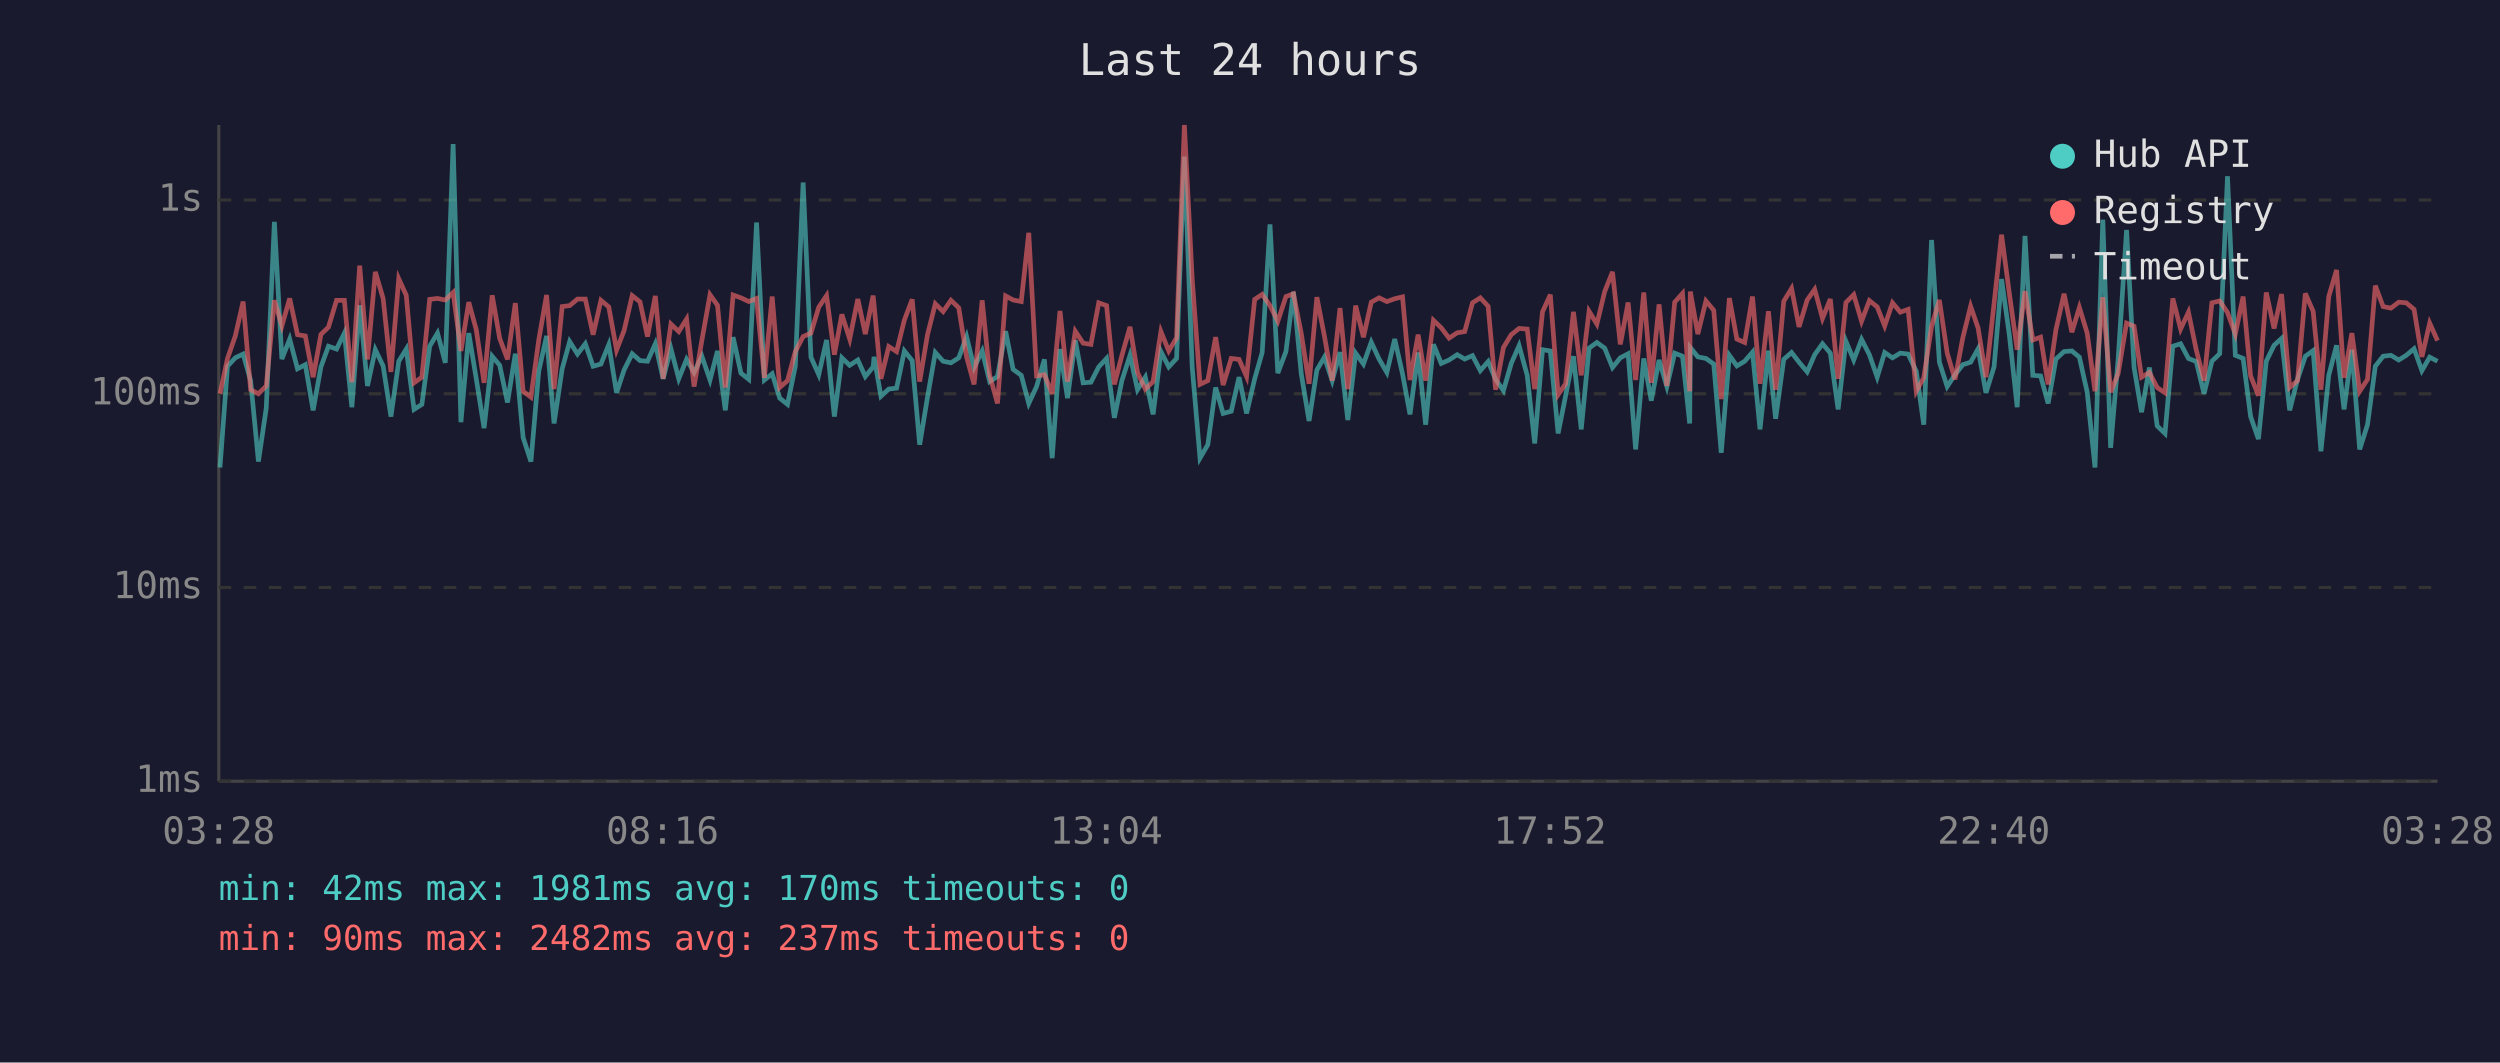
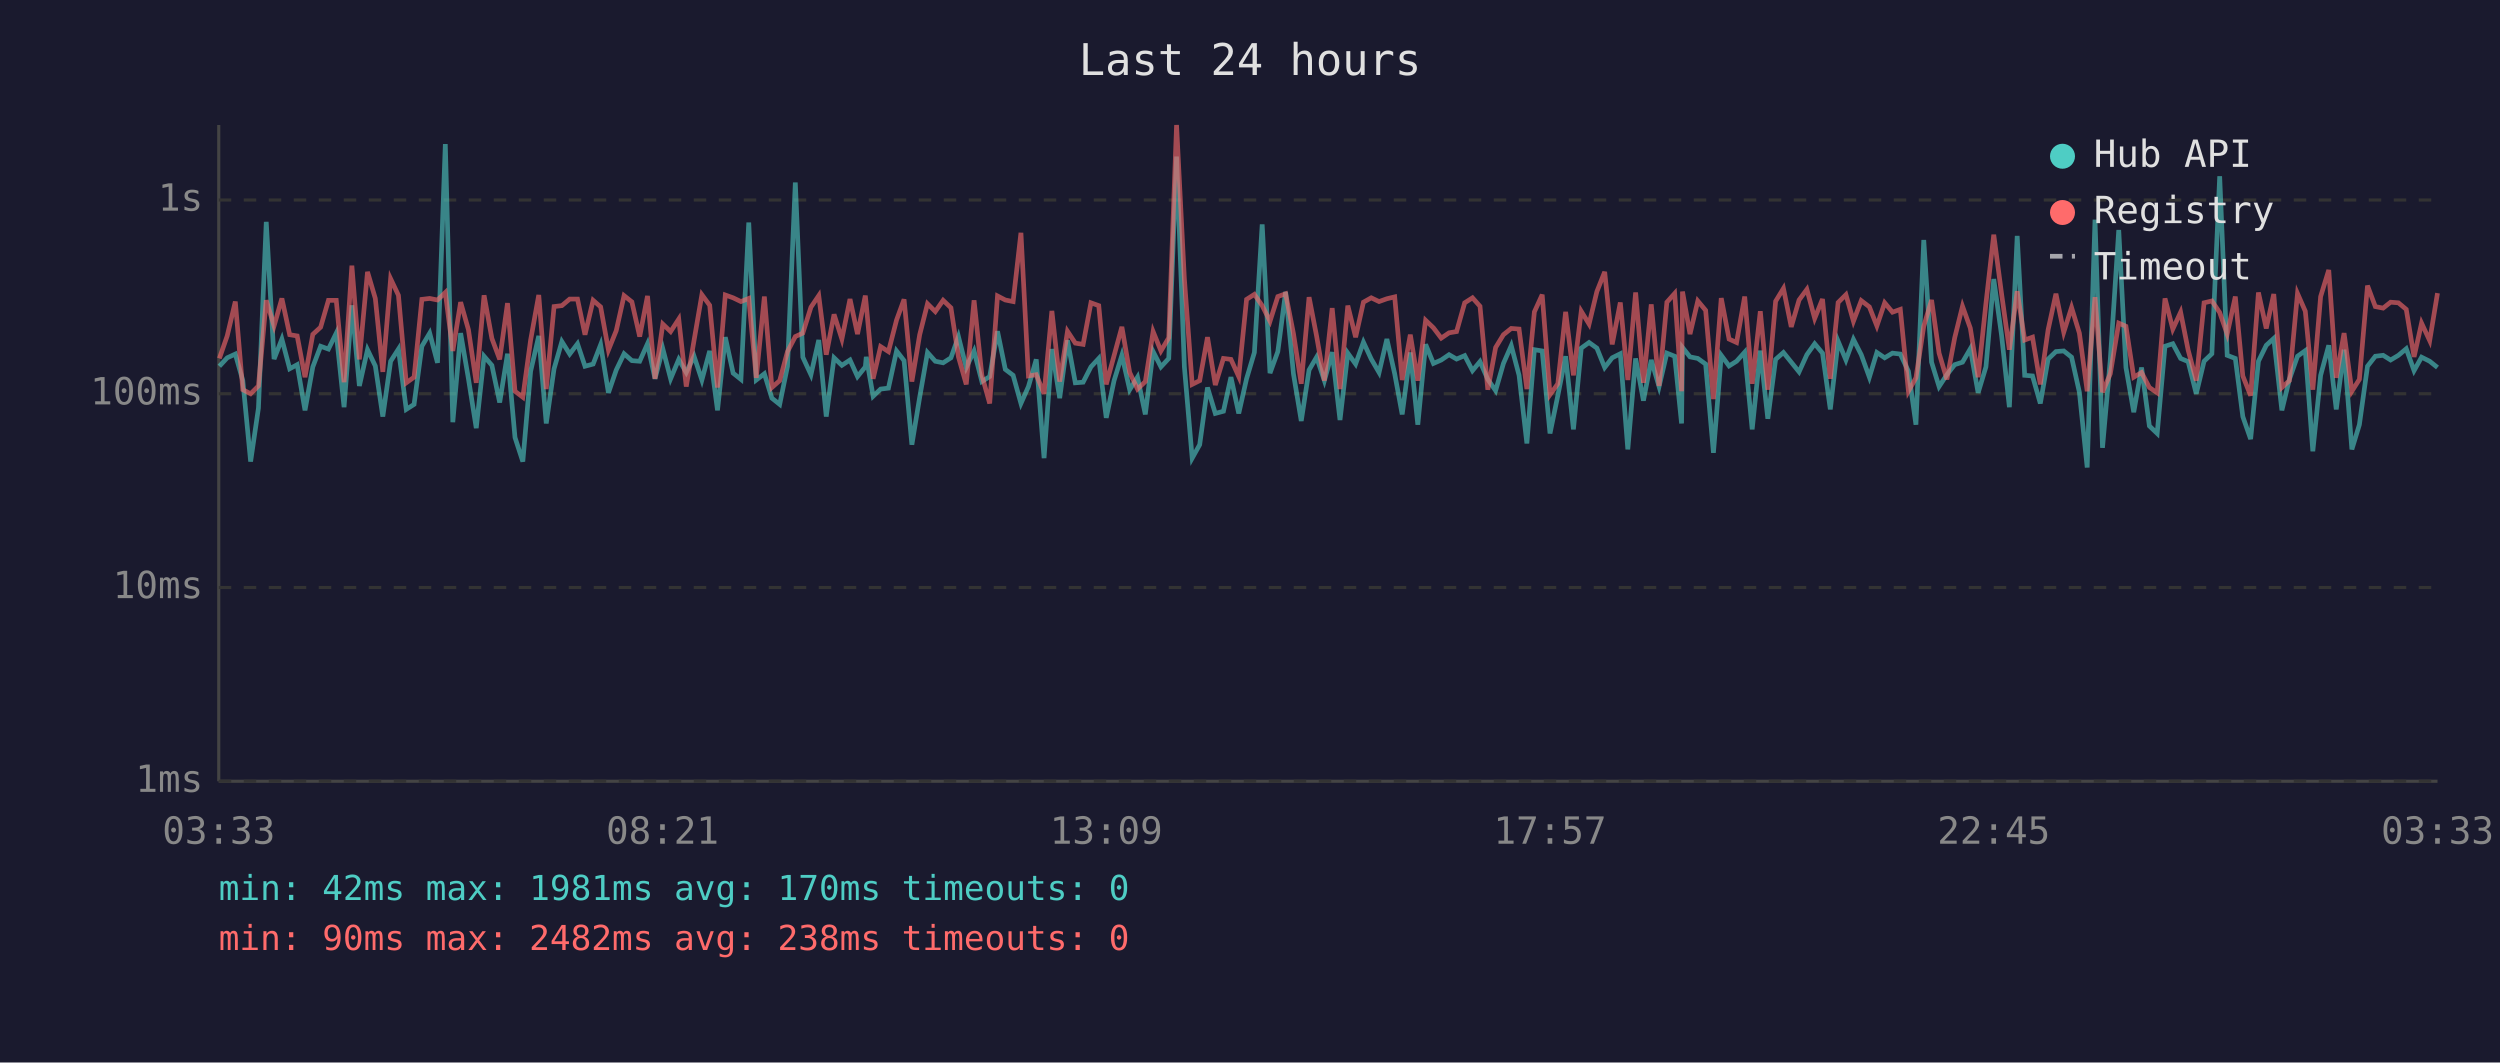
<svg xmlns="http://www.w3.org/2000/svg" viewBox="0 0 800 340" font-family="monospace" font-size="12">
  <rect width="800" height="340" fill="#1a1a2e" />
  <text x="400" y="24" fill="#e0e0e0" font-size="14" text-anchor="middle">Last 24 hours</text>
  <line x1="70" y1="40" x2="70" y2="250" stroke="#444" stroke-width="1" />
  <line x1="70" y1="250" x2="780" y2="250" stroke="#444" stroke-width="1" />
  <line x1="70" y1="250" x2="780" y2="250" stroke="#333" stroke-width="1" stroke-dasharray="4" />
  <text x="65" y="250" fill="#888" text-anchor="end" dominant-baseline="middle">1ms</text>
  <line x1="70" y1="188" x2="780" y2="188" stroke="#333" stroke-width="1" stroke-dasharray="4" />
  <text x="65" y="188" fill="#888" text-anchor="end" dominant-baseline="middle">10ms</text>
  <line x1="70" y1="126" x2="780" y2="126" stroke="#333" stroke-width="1" stroke-dasharray="4" />
  <text x="65" y="126" fill="#888" text-anchor="end" dominant-baseline="middle">100ms</text>
  <line x1="70" y1="64" x2="780" y2="64" stroke="#333" stroke-width="1" stroke-dasharray="4" />
  <text x="65" y="64" fill="#888" text-anchor="end" dominant-baseline="middle">1s</text>
-   <text x="70" y="270" fill="#888" text-anchor="middle">03:28</text>
-   <text x="212" y="270" fill="#888" text-anchor="middle">08:16</text>
-   <text x="354" y="270" fill="#888" text-anchor="middle">13:04</text>
-   <text x="496" y="270" fill="#888" text-anchor="middle">17:52</text>
-   <text x="638" y="270" fill="#888" text-anchor="middle">22:40</text>
-   <text x="780" y="270" fill="#888" text-anchor="middle">03:28</text>
-   <polyline points="70.4,149.6 72.8,117.2 75.3,114.5 77.8,113.3 80.2,121.8 82.7,147.7 85.2,130.6 87.8,71.0 90.2,114.9 92.7,108.5 95.2,118.0 97.7,116.7 100.2,131.3 102.7,117.4 105.1,110.8 107.7,111.7 110.2,106.6 112.6,130.3 115.1,97.7 117.6,123.5 120.1,111.9 122.6,117.1 125.1,133.3 127.6,115.6 130.0,111.7 132.5,131.0 135.0,129.4 137.5,110.8 140.0,106.6 142.5,116.1 145.0,46.1 147.5,135.1 150.0,106.6 152.4,121.2 154.9,137.0 157.5,114.0 159.9,116.9 162.4,128.8 164.9,113.2 167.4,140.0 169.9,147.7 172.4,118.8 174.9,107.5 177.3,135.5 179.9,118.0 182.3,109.3 184.8,113.3 187.3,110.0 189.8,117.2 192.3,116.5 194.8,110.3 197.3,125.7 199.7,118.4 202.3,113.2 204.8,115.4 207.2,115.6 209.7,110.0 212.2,121.2 214.7,111.6 217.2,121.2 219.7,115.0 222.1,119.2 224.6,114.0 227.2,121.6 229.6,112.3 232.1,131.3 234.6,107.9 237.1,119.4 239.6,121.4 242.1,71.2 244.6,121.6 247.1,119.6 249.5,127.4 252.0,129.4 254.5,117.2 257.0,58.4 259.5,114.3 262.0,119.9 264.5,108.8 267.0,133.3 269.4,114.5 271.9,116.9 274.5,115.2 276.9,120.5 279.4,117.4 279.7,114.2 281.9,126.8 284.4,124.5 286.9,124.2 289.4,112.3 291.9,115.4 294.3,142.3 296.8,127.1 299.3,112.8 301.8,115.6 304.3,116.1 306.8,114.5 309.3,107.7 311.7,117.6 314.3,112.3 316.7,122.1 319.2,120.5 321.8,106.0 324.2,118.2 326.8,120.1 329.2,129.1 331.7,123.7 334.2,115.0 336.7,146.6 339.2,111.7 341.6,127.4 344.1,108.9 346.6,122.5 349.1,122.3 351.6,117.4 354.1,114.7 356.6,133.7 359.0,121.8 361.6,113.7 364.0,124.7 366.5,120.7 369.0,132.6 371.5,112.5 374.0,117.4 376.5,114.7 379.0,50.1 381.5,117.4 384.0,146.6 386.5,142.3 389.0,124.0 391.4,132.3 394.0,131.6 396.5,120.7 398.9,132.3 401.5,121.2 403.9,112.8 406.4,71.8 408.9,119.4 411.5,112.5 413.9,93.4 416.4,119.6 418.9,134.7 421.4,118.4 423.8,114.3 426.3,121.8 428.8,112.7 431.3,134.4 433.8,113.0 436.3,116.5 438.8,109.5 441.3,114.9 443.8,119.2 446.3,108.5 448.8,119.6 451.2,132.6 453.8,112.8 456.2,135.9 458.7,110.2 461.2,116.3 463.7,115.2 466.3,113.5 468.7,114.9 471.2,113.8 473.7,118.6 476.2,115.7 478.6,121.4 481.1,125.0 483.6,116.3 486.1,110.6 488.7,120.1 491.1,141.9 493.6,111.9 496.1,112.3 498.6,138.7 501.0,126.6 503.5,114.0 506.0,137.4 508.5,111.4 511.0,109.6 513.5,111.4 516.0,117.6 518.5,114.5 521.0,113.2 523.4,143.8 526.0,114.7 528.4,128.2 530.9,115.2 533.4,123.7 535.9,113.0 538.4,114.0 540.7,135.5 540.9,111.2 543.3,114.2 545.9,114.7 548.4,116.5 550.8,144.9 553.4,113.7 555.8,117.1 558.3,115.6 560.8,112.7 563.2,137.4 565.9,112.2 568.2,134.0 570.8,115.0 573.3,112.8 575.7,115.9 578.3,119.0 580.7,113.5 583.2,110.0 585.7,113.0 588.2,131.0 590.7,109.2 593.2,115.2 595.7,108.6 598.2,113.5 600.7,120.7 603.1,112.8 605.6,114.5 608.1,113.0 610.6,113.3 613.2,118.8 615.6,135.9 618.1,76.8 620.6,115.9 623.1,123.7 625.6,119.9 628.1,116.7 630.6,115.9 633.0,111.6 635.5,125.7 638.1,117.4 640.5,89.3 643.0,107.3 645.5,130.3 648.0,75.5 650.5,120.1 653.0,120.3 655.4,129.1 657.9,114.9 660.5,112.5 663.0,112.3 665.4,114.3 667.9,125.5 670.4,149.6 672.9,70.3 675.4,143.3 677.8,115.0 680.5,73.6 682.9,117.6 685.3,131.9 687.8,117.6 690.3,136.3 692.8,138.7 695.3,110.8 697.8,110.0 700.3,114.7 702.8,115.7 705.3,126.0 707.8,115.6 710.3,113.2 712.8,56.4 715.3,113.7 717.8,114.7 720.2,133.3 722.7,140.5 725.2,115.6 727.7,110.5 730.1,108.3 732.7,131.3 735.2,121.4 737.7,114.0 740.2,112.2 742.7,144.4 745.2,120.1 747.7,110.5 750.1,131.0 752.6,111.9 755.1,143.8 757.6,135.9 760.1,117.2 762.6,114.0 765.1,113.7 767.6,115.2 770.0,113.7 772.5,111.6 775.0,118.6 777.5,114.3 780.0,115.6" fill="none" stroke="#4ecdc4" stroke-width="1.5" opacity="0.6" />
-   <polyline points="70.4,126.0 72.8,114.7 75.3,107.5 77.8,96.5 80.2,124.7 82.7,126.0 85.2,123.5 87.8,96.1 90.2,104.3 92.7,95.5 95.2,107.1 97.7,107.5 100.2,120.7 102.7,107.0 105.1,104.7 107.7,96.1 110.2,96.1 112.6,122.3 115.1,85.0 117.6,115.0 120.1,87.0 122.6,95.5 125.1,119.0 127.6,89.2 130.0,94.5 132.5,122.5 135.0,120.7 137.5,95.8 140.0,95.5 142.5,96.0 145.0,93.6 147.5,112.3 150.0,96.7 152.4,105.5 154.9,122.5 157.5,94.5 159.9,108.3 162.4,115.0 164.9,97.0 167.4,125.2 169.9,127.1 172.4,108.8 174.9,94.4 177.3,124.5 179.9,98.1 182.3,97.8 184.8,95.7 187.3,95.7 189.8,107.1 192.3,96.1 194.8,98.2 197.3,112.0 199.7,105.8 202.3,94.6 204.8,96.6 207.2,107.7 209.7,94.7 212.2,121.2 214.7,103.7 217.2,106.1 219.7,102.1 222.1,123.7 224.6,108.9 227.2,94.3 229.6,97.7 232.1,124.0 234.6,94.4 237.1,95.3 239.6,96.5 242.1,95.5 244.6,120.9 247.1,94.9 249.5,124.0 252.0,121.8 254.5,112.5 257.0,107.7 259.5,106.6 262.0,98.3 264.5,94.6 267.0,113.5 269.4,100.6 271.9,108.5 274.5,95.7 276.9,106.9 279.4,94.6 279.7,97.5 281.9,121.2 284.4,110.9 286.9,112.5 289.4,102.4 291.9,95.8 294.3,122.1 296.8,107.1 299.3,97.2 301.8,99.7 304.3,96.1 306.8,98.5 309.3,114.2 311.7,123.0 314.3,96.1 316.7,120.1 319.2,129.1 321.8,94.7 324.2,96.0 326.8,96.5 329.2,74.5 331.7,120.3 334.2,119.9 336.7,126.0 339.2,99.5 341.6,122.1 344.1,106.0 346.6,109.8 349.1,110.2 351.6,96.9 354.1,97.8 356.6,123.0 359.0,113.8 361.6,104.6 364.0,119.2 366.5,124.5 369.0,122.1 371.5,106.1 374.0,112.3 376.5,108.1 379.0,40.0 381.5,89.2 384.0,123.0 386.5,121.8 389.0,107.9 391.4,123.2 394.0,114.7 396.5,115.0 398.9,120.5 401.5,95.8 403.9,94.2 406.4,97.8 408.9,102.8 411.5,94.9 413.9,94.0 416.4,106.7 418.9,122.8 421.4,95.1 423.8,107.5 426.3,121.8 428.8,98.6 431.3,124.5 433.8,97.8 436.3,107.9 438.8,96.7 441.3,95.3 443.8,96.5 446.3,95.6 448.8,95.0 451.2,121.6 453.8,107.1 456.2,121.8 458.7,102.5 461.2,104.9 463.7,108.2 466.3,106.5 468.7,106.1 471.2,96.9 473.7,95.3 476.2,98.0 478.6,124.7 481.1,111.2 483.6,107.1 486.1,105.1 488.7,105.3 491.1,124.5 493.6,99.8 496.1,94.3 498.6,126.3 501.0,122.8 503.5,99.8 506.0,120.1 508.5,99.6 511.0,103.7 513.5,93.3 516.0,87.0 518.5,110.2 521.0,96.8 523.4,121.6 526.0,93.6 528.4,122.5 530.9,97.4 533.4,123.5 535.9,96.7 538.4,93.9 540.7,125.2 540.9,93.3 543.3,106.9 545.9,96.3 548.4,99.3 550.8,127.7 553.4,95.4 555.8,108.5 558.3,109.6 560.8,94.9 563.2,122.8 565.9,99.6 568.2,124.7 570.8,96.4 573.3,92.3 575.7,104.6 578.3,96.0 580.7,92.6 583.2,101.9 585.7,95.7 588.2,121.2 590.7,96.8 593.2,94.3 595.7,102.8 598.2,96.2 600.7,98.2 603.1,104.3 605.6,96.9 608.1,99.9 610.6,99.0 613.2,125.2 615.6,120.9 618.1,104.4 620.6,96.0 623.1,113.0 625.6,121.4 628.1,108.1 630.6,98.0 633.0,105.0 635.5,120.7 638.1,97.1 640.5,75.1 643.0,94.0 645.5,111.9 648.0,93.2 650.5,108.8 653.0,107.9 655.4,123.0 657.9,105.5 660.5,94.0 663.0,106.3 665.4,98.4 667.9,106.6 670.4,125.2 672.9,95.1 675.4,125.5 677.8,119.6 680.5,103.4 682.9,104.4 685.3,120.7 687.8,119.2 690.3,124.0 692.8,125.7 695.3,95.5 697.8,105.3 700.3,99.9 702.8,112.0 705.3,121.8 707.8,96.9 710.3,96.3 712.8,100.0 715.3,106.9 717.8,94.9 720.2,120.3 722.7,126.6 725.2,93.6 727.7,105.1 730.1,94.1 732.7,124.0 735.2,121.8 737.7,93.9 740.2,99.6 742.7,124.7 745.2,94.9 747.7,86.4 750.1,120.9 752.6,106.6 755.1,125.2 757.6,121.4 760.1,91.4 762.6,98.1 765.1,98.6 767.6,96.7 770.0,96.9 772.5,99.0 775.0,114.2 777.5,103.4 780.0,109.0" fill="none" stroke="#ff6b6b" stroke-width="1.5" opacity="0.6" />
+   <text x="70" y="270" fill="#888" text-anchor="middle">03:33</text>
+   <text x="212" y="270" fill="#888" text-anchor="middle">08:21</text>
+   <text x="354" y="270" fill="#888" text-anchor="middle">13:09</text>
+   <text x="496" y="270" fill="#888" text-anchor="middle">17:57</text>
+   <text x="638" y="270" fill="#888" text-anchor="middle">22:45</text>
+   <text x="780" y="270" fill="#888" text-anchor="middle">03:33</text>
+   <polyline points="70.2,117.2 72.7,114.5 75.3,113.3 77.7,121.8 80.2,147.7 82.7,130.6 85.2,71.0 87.7,114.9 90.2,108.5 92.7,118.0 95.1,116.7 97.6,131.3 100.1,117.4 102.6,110.8 105.1,111.7 107.6,106.6 110.1,130.3 112.6,97.7 115.0,123.5 117.6,111.9 120.1,117.1 122.5,133.3 125.0,115.6 127.5,111.7 130.0,131.0 132.5,129.4 135.0,110.8 137.5,106.6 140.0,116.1 142.5,46.1 144.9,135.1 147.4,106.6 149.9,121.2 152.4,137.0 154.9,114.0 157.4,116.9 159.9,128.8 162.4,113.2 164.8,140.0 167.3,147.7 169.8,118.8 172.4,107.5 174.8,135.5 177.3,118.0 179.8,109.3 182.3,113.3 184.8,110.0 187.2,117.2 189.8,116.5 192.2,110.3 194.7,125.7 197.2,118.4 199.7,113.2 202.2,115.4 204.7,115.6 207.2,110.0 209.6,121.2 212.1,111.6 214.6,121.2 217.2,115.0 219.6,119.2 222.1,114.0 224.6,121.6 227.1,112.3 229.6,131.3 232.1,107.9 234.6,119.4 237.1,121.4 239.6,71.2 242.0,121.6 244.6,119.6 247.0,127.4 249.5,129.4 252.0,117.2 254.5,58.4 256.9,114.3 259.5,119.9 262.0,108.8 264.4,133.3 266.9,114.5 269.4,116.9 272.0,115.2 274.4,120.5 276.9,117.4 277.2,114.2 279.4,126.8 281.8,124.5 284.3,124.2 286.9,112.3 289.3,115.4 291.8,142.3 294.3,127.1 296.8,112.8 299.3,115.6 301.8,116.1 304.3,114.5 306.7,107.7 309.2,117.6 311.7,112.3 314.2,122.1 316.7,120.5 319.2,106.0 321.7,118.2 324.2,120.1 326.7,129.1 329.1,123.7 331.6,115.0 334.1,146.6 336.6,111.7 339.1,127.4 341.6,108.9 344.1,122.5 346.6,122.3 349.1,117.4 351.6,114.7 354.0,133.7 356.5,121.8 359.0,113.7 361.5,124.7 364.0,120.7 366.5,132.6 369.0,112.5 371.5,117.4 374.0,114.7 376.5,50.1 379.0,117.4 381.5,146.6 383.9,142.3 386.4,124.0 388.9,132.3 391.5,131.6 393.9,120.7 396.4,132.3 398.9,121.2 401.4,112.8 403.9,71.8 406.4,119.4 408.9,112.5 411.4,93.4 413.9,119.6 416.4,134.7 418.9,118.4 421.3,114.3 423.8,121.8 426.3,112.7 428.8,134.4 431.3,113.0 433.8,116.5 436.3,109.5 438.8,114.9 441.3,119.2 443.8,108.5 446.3,119.6 448.7,132.6 451.3,112.8 453.7,135.9 456.2,110.2 458.7,116.3 461.2,115.2 463.7,113.5 466.1,114.9 468.7,113.8 471.2,118.6 473.6,115.7 476.1,121.4 478.6,125.0 481.1,116.3 483.6,110.6 486.1,120.1 488.6,141.9 491.0,111.9 493.5,112.3 496.0,138.7 498.5,126.6 501.0,114.0 503.5,137.4 506.0,111.4 508.5,109.6 511.0,111.4 513.5,117.6 515.9,114.5 518.5,113.2 520.9,143.8 523.4,114.7 525.9,128.2 528.4,115.2 530.9,123.7 533.4,113.0 535.9,114.0 538.1,135.5 538.4,111.2 540.8,114.2 543.3,114.7 545.8,116.5 548.3,144.9 550.8,113.7 553.3,117.1 555.7,115.6 558.3,112.7 560.7,137.4 563.3,112.2 565.7,134.0 568.2,115.0 570.7,112.8 573.2,115.9 575.7,119.0 578.2,113.5 580.7,110.0 583.2,113.0 585.7,131.0 588.2,109.2 590.7,115.2 593.1,108.6 595.6,113.5 598.2,120.7 600.6,112.8 603.1,114.5 605.6,113.0 608.1,113.3 610.7,118.8 613.1,135.9 615.6,76.8 618.1,115.9 620.5,123.7 623.0,119.9 625.5,116.7 628.0,115.9 630.5,111.6 633.0,125.7 635.5,117.4 638.0,89.3 640.5,107.3 643.0,130.3 645.5,75.5 647.9,120.1 650.4,120.3 652.9,129.1 655.4,114.9 657.9,112.5 660.4,112.3 662.9,114.3 665.4,125.5 667.9,149.6 670.4,70.3 672.8,143.3 675.3,115.0 678.0,73.6 680.3,117.6 682.8,131.9 685.3,117.6 687.8,136.3 690.3,138.7 692.8,110.8 695.3,110.0 697.8,114.7 700.2,115.7 702.8,126.0 705.3,115.6 707.8,113.2 710.3,56.4 712.7,113.7 715.3,114.7 717.7,133.3 720.2,140.5 722.7,115.6 725.2,110.5 727.6,108.3 730.2,131.3 732.6,121.4 735.2,114.0 737.7,112.2 740.1,144.4 742.6,120.1 745.2,110.5 747.6,131.0 750.1,111.9 752.6,143.8 755.0,135.9 757.6,117.2 760.1,114.0 762.6,113.7 765.0,115.2 767.5,113.7 770.0,111.6 772.5,118.6 774.9,114.3 777.5,115.6 780.0,117.6" fill="none" stroke="#4ecdc4" stroke-width="1.5" opacity="0.6" />
+   <polyline points="70.2,114.7 72.7,107.5 75.3,96.5 77.7,124.7 80.2,126.0 82.7,123.5 85.2,96.1 87.7,104.3 90.2,95.5 92.7,107.1 95.1,107.5 97.6,120.7 100.1,107.0 102.6,104.7 105.1,96.1 107.6,96.1 110.1,122.3 112.6,85.0 115.0,115.0 117.6,87.0 120.1,95.5 122.5,119.0 125.0,89.2 127.5,94.5 130.0,122.5 132.5,120.7 135.0,95.8 137.5,95.5 140.0,96.0 142.5,93.6 144.9,112.3 147.4,96.7 149.9,105.5 152.4,122.5 154.9,94.5 157.4,108.3 159.9,115.0 162.4,97.0 164.8,125.2 167.3,127.1 169.8,108.8 172.4,94.4 174.8,124.5 177.3,98.1 179.8,97.8 182.3,95.7 184.8,95.7 187.2,107.1 189.8,96.1 192.2,98.2 194.7,112.0 197.2,105.8 199.7,94.6 202.2,96.6 204.7,107.7 207.2,94.7 209.6,121.2 212.1,103.7 214.6,106.1 217.2,102.1 219.6,123.7 222.1,108.9 224.6,94.3 227.1,97.7 229.6,124.0 232.1,94.4 234.6,95.3 237.1,96.5 239.6,95.5 242.0,120.9 244.6,94.9 247.0,124.0 249.5,121.8 252.0,112.5 254.5,107.7 256.9,106.6 259.5,98.3 262.0,94.6 264.4,113.5 266.9,100.6 269.4,108.5 272.0,95.7 274.4,106.9 276.9,94.6 277.2,97.5 279.4,121.2 281.8,110.9 284.3,112.5 286.9,102.4 289.3,95.8 291.8,122.1 294.3,107.1 296.8,97.2 299.3,99.7 301.8,96.1 304.3,98.5 306.7,114.2 309.2,123.0 311.7,96.1 314.2,120.1 316.7,129.1 319.2,94.7 321.7,96.0 324.2,96.5 326.7,74.5 329.1,120.3 331.6,119.9 334.1,126.0 336.6,99.5 339.1,122.1 341.6,106.0 344.1,109.8 346.6,110.2 349.1,96.9 351.6,97.8 354.0,123.0 356.5,113.8 359.0,104.6 361.5,119.2 364.0,124.5 366.5,122.1 369.0,106.1 371.5,112.3 374.0,108.1 376.5,40.0 379.0,89.2 381.5,123.0 383.9,121.8 386.4,107.9 388.9,123.2 391.5,114.7 393.9,115.0 396.4,120.5 398.9,95.8 401.4,94.2 403.9,97.8 406.4,102.8 408.9,94.9 411.4,94.0 413.9,106.7 416.4,122.8 418.9,95.1 421.3,107.5 423.8,121.8 426.3,98.6 428.8,124.5 431.3,97.8 433.8,107.9 436.3,96.7 438.8,95.3 441.3,96.5 443.8,95.6 446.3,95.0 448.7,121.6 451.3,107.1 453.7,121.8 456.2,102.5 458.7,104.9 461.2,108.2 463.7,106.5 466.1,106.1 468.7,96.9 471.2,95.3 473.6,98.0 476.1,124.7 478.6,111.2 481.1,107.1 483.6,105.1 486.1,105.3 488.6,124.5 491.0,99.8 493.5,94.3 496.0,126.3 498.5,122.8 501.0,99.8 503.5,120.1 506.0,99.6 508.5,103.7 511.0,93.3 513.5,87.0 515.9,110.2 518.5,96.8 520.9,121.6 523.4,93.6 525.9,122.5 528.4,97.4 530.9,123.5 533.4,96.7 535.9,93.9 538.1,125.2 538.4,93.3 540.8,106.9 543.3,96.3 545.8,99.3 548.3,127.7 550.8,95.4 553.3,108.5 555.7,109.6 558.3,94.9 560.7,122.8 563.3,99.6 565.7,124.7 568.2,96.4 570.7,92.3 573.2,104.6 575.7,96.0 578.2,92.6 580.7,101.9 583.2,95.7 585.7,121.2 588.2,96.8 590.7,94.3 593.1,102.8 595.6,96.2 598.2,98.2 600.6,104.3 603.1,96.9 605.6,99.9 608.1,99.0 610.7,125.2 613.1,120.9 615.6,104.4 618.1,96.0 620.5,113.0 623.0,121.4 625.5,108.1 628.0,98.0 630.5,105.0 633.0,120.7 635.5,97.1 638.0,75.1 640.5,94.0 643.0,111.9 645.5,93.2 647.9,108.8 650.4,107.9 652.9,123.0 655.4,105.5 657.9,94.0 660.4,106.3 662.9,98.4 665.4,106.6 667.9,125.2 670.4,95.1 672.8,125.5 675.3,119.6 678.0,103.4 680.3,104.4 682.8,120.7 685.3,119.2 687.8,124.0 690.3,125.7 692.8,95.5 695.3,105.3 697.8,99.9 700.2,112.0 702.8,121.8 705.3,96.9 707.8,96.3 710.3,100.0 712.7,106.9 715.3,94.9 717.7,120.3 720.2,126.6 722.7,93.6 725.2,105.1 727.6,94.1 730.2,124.0 732.6,121.8 735.2,93.9 737.7,99.6 740.1,124.7 742.6,94.9 745.2,86.4 747.6,120.9 750.1,106.6 752.6,125.2 755.0,121.4 757.6,91.4 760.1,98.1 762.6,98.6 765.0,96.7 767.5,96.9 770.0,99.0 772.5,114.2 774.9,103.4 777.5,109.0 780.0,93.8" fill="none" stroke="#ff6b6b" stroke-width="1.5" opacity="0.6" />
  <circle cx="660" cy="50" r="4" fill="#4ecdc4" />
  <text x="670" y="50" fill="#e0e0e0" dominant-baseline="middle">Hub API</text>
  <circle cx="660" cy="68" r="4" fill="#ff6b6b" />
  <text x="670" y="68" fill="#e0e0e0" dominant-baseline="middle">Registry</text>
  <line x1="656" y1="82" x2="664" y2="82" stroke="#e0e0e0" stroke-width="1.5" stroke-dasharray="4,3" opacity="0.7" />
  <text x="670" y="86" fill="#e0e0e0" dominant-baseline="middle">Timeout</text>
  <text x="70" y="288" fill="#4ecdc4" font-size="11">min: 42ms  max: 1981ms  avg: 170ms  timeouts: 0</text>
-   <text x="70" y="304" fill="#ff6b6b" font-size="11">min: 90ms  max: 2482ms  avg: 237ms  timeouts: 0</text>
+   <text x="70" y="304" fill="#ff6b6b" font-size="11">min: 90ms  max: 2482ms  avg: 238ms  timeouts: 0</text>
</svg>
